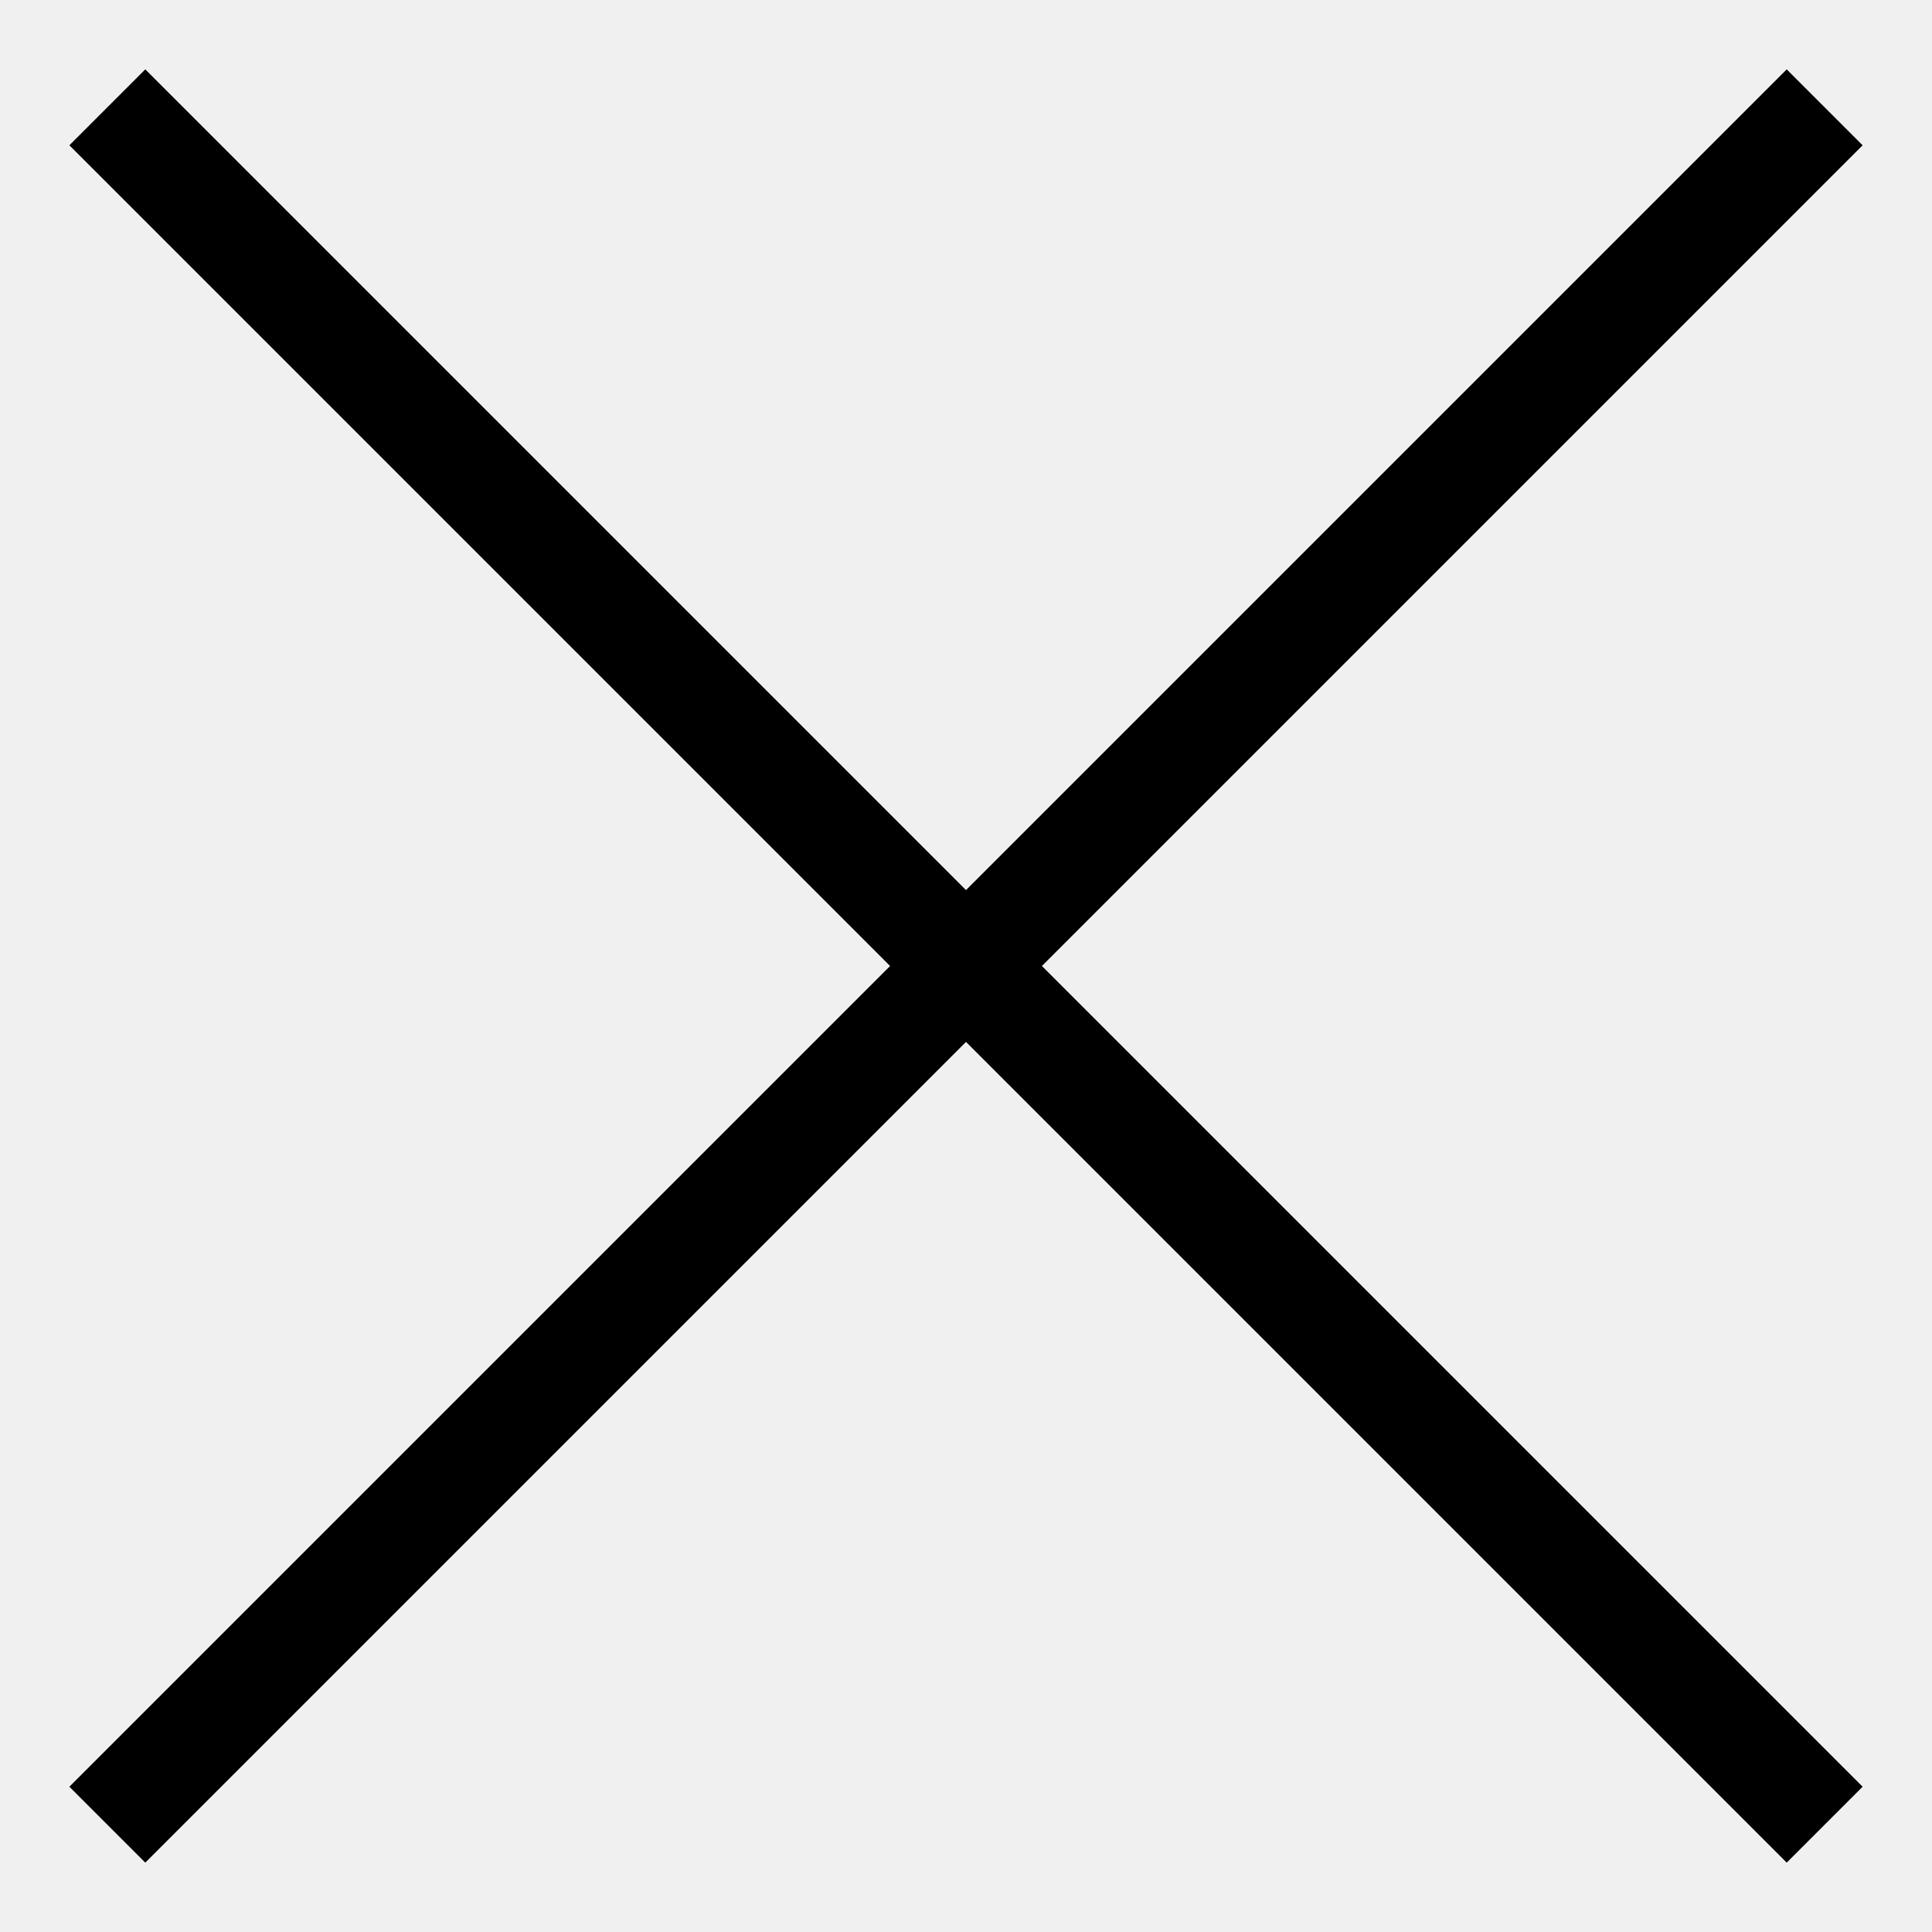
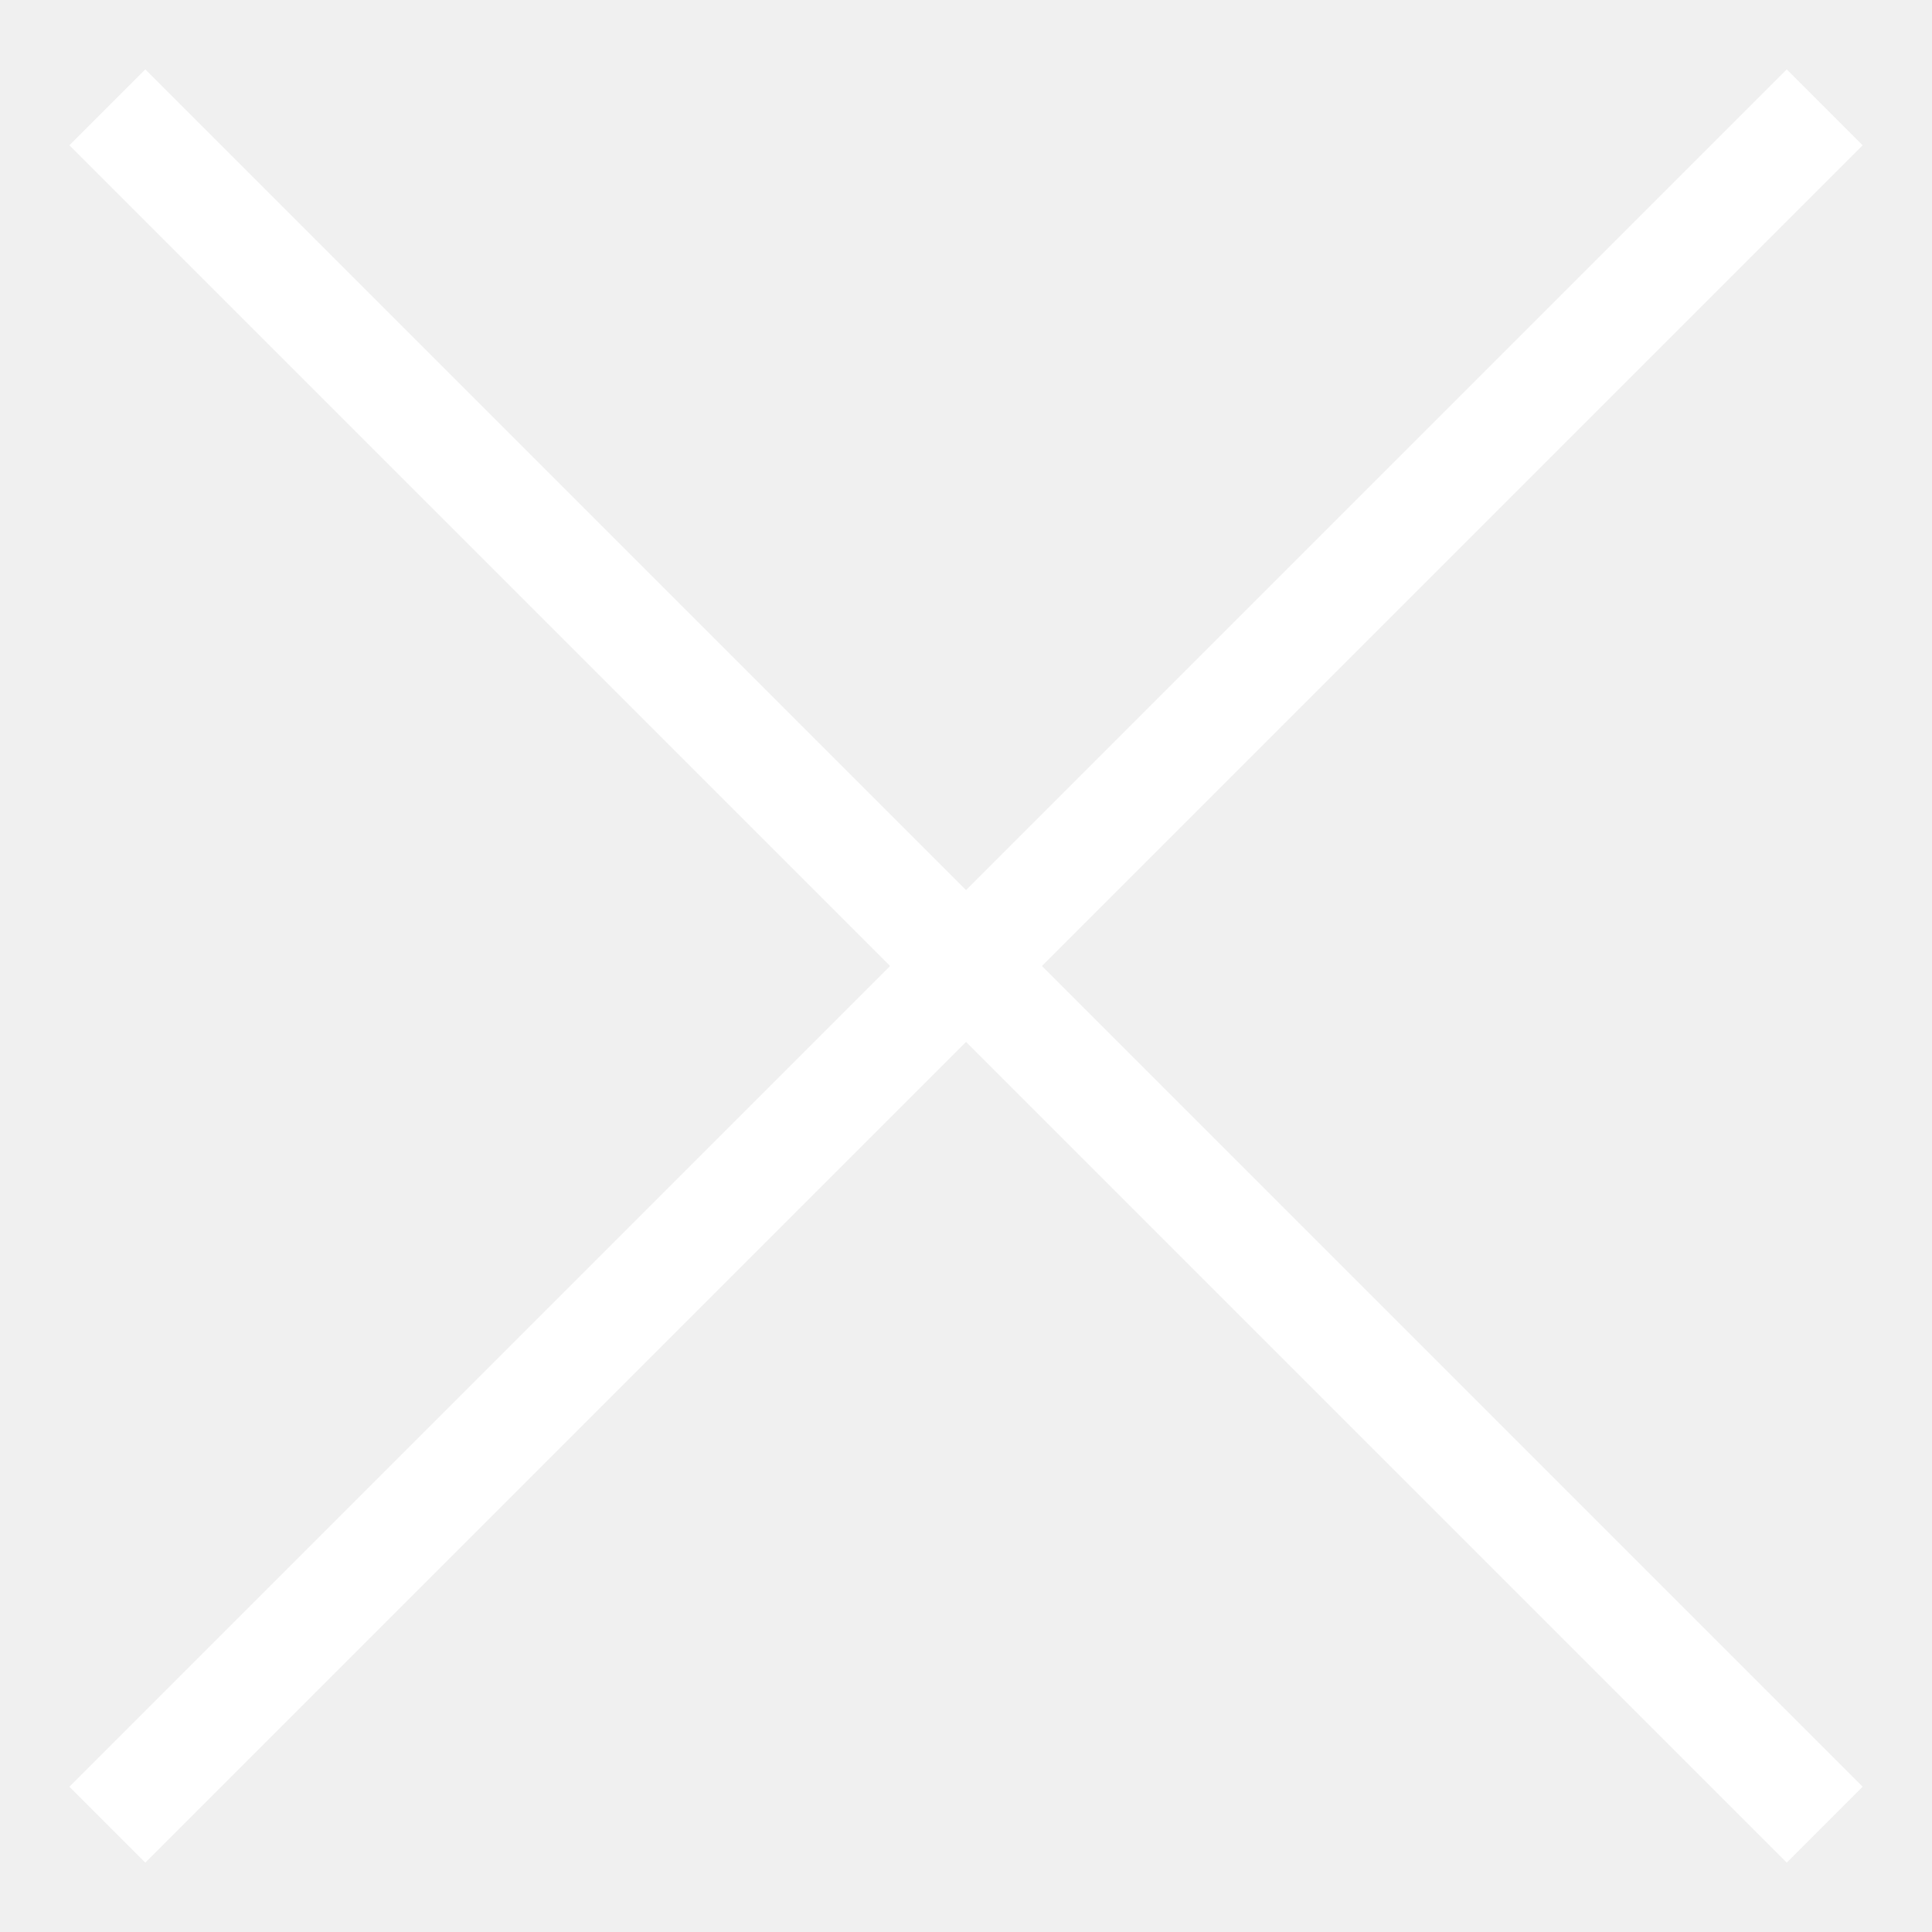
<svg xmlns="http://www.w3.org/2000/svg" width="18" height="18" viewBox="0 0 18 18" fill="none">
-   <path d="M1 1L17 17" stroke="black" />
-   <path d="M1 17L17 1" stroke="black" />
+   <path d="M1 1L17 17" stroke="white" />
+   <path d="M1 17L17 1" stroke="white" />
</svg>
